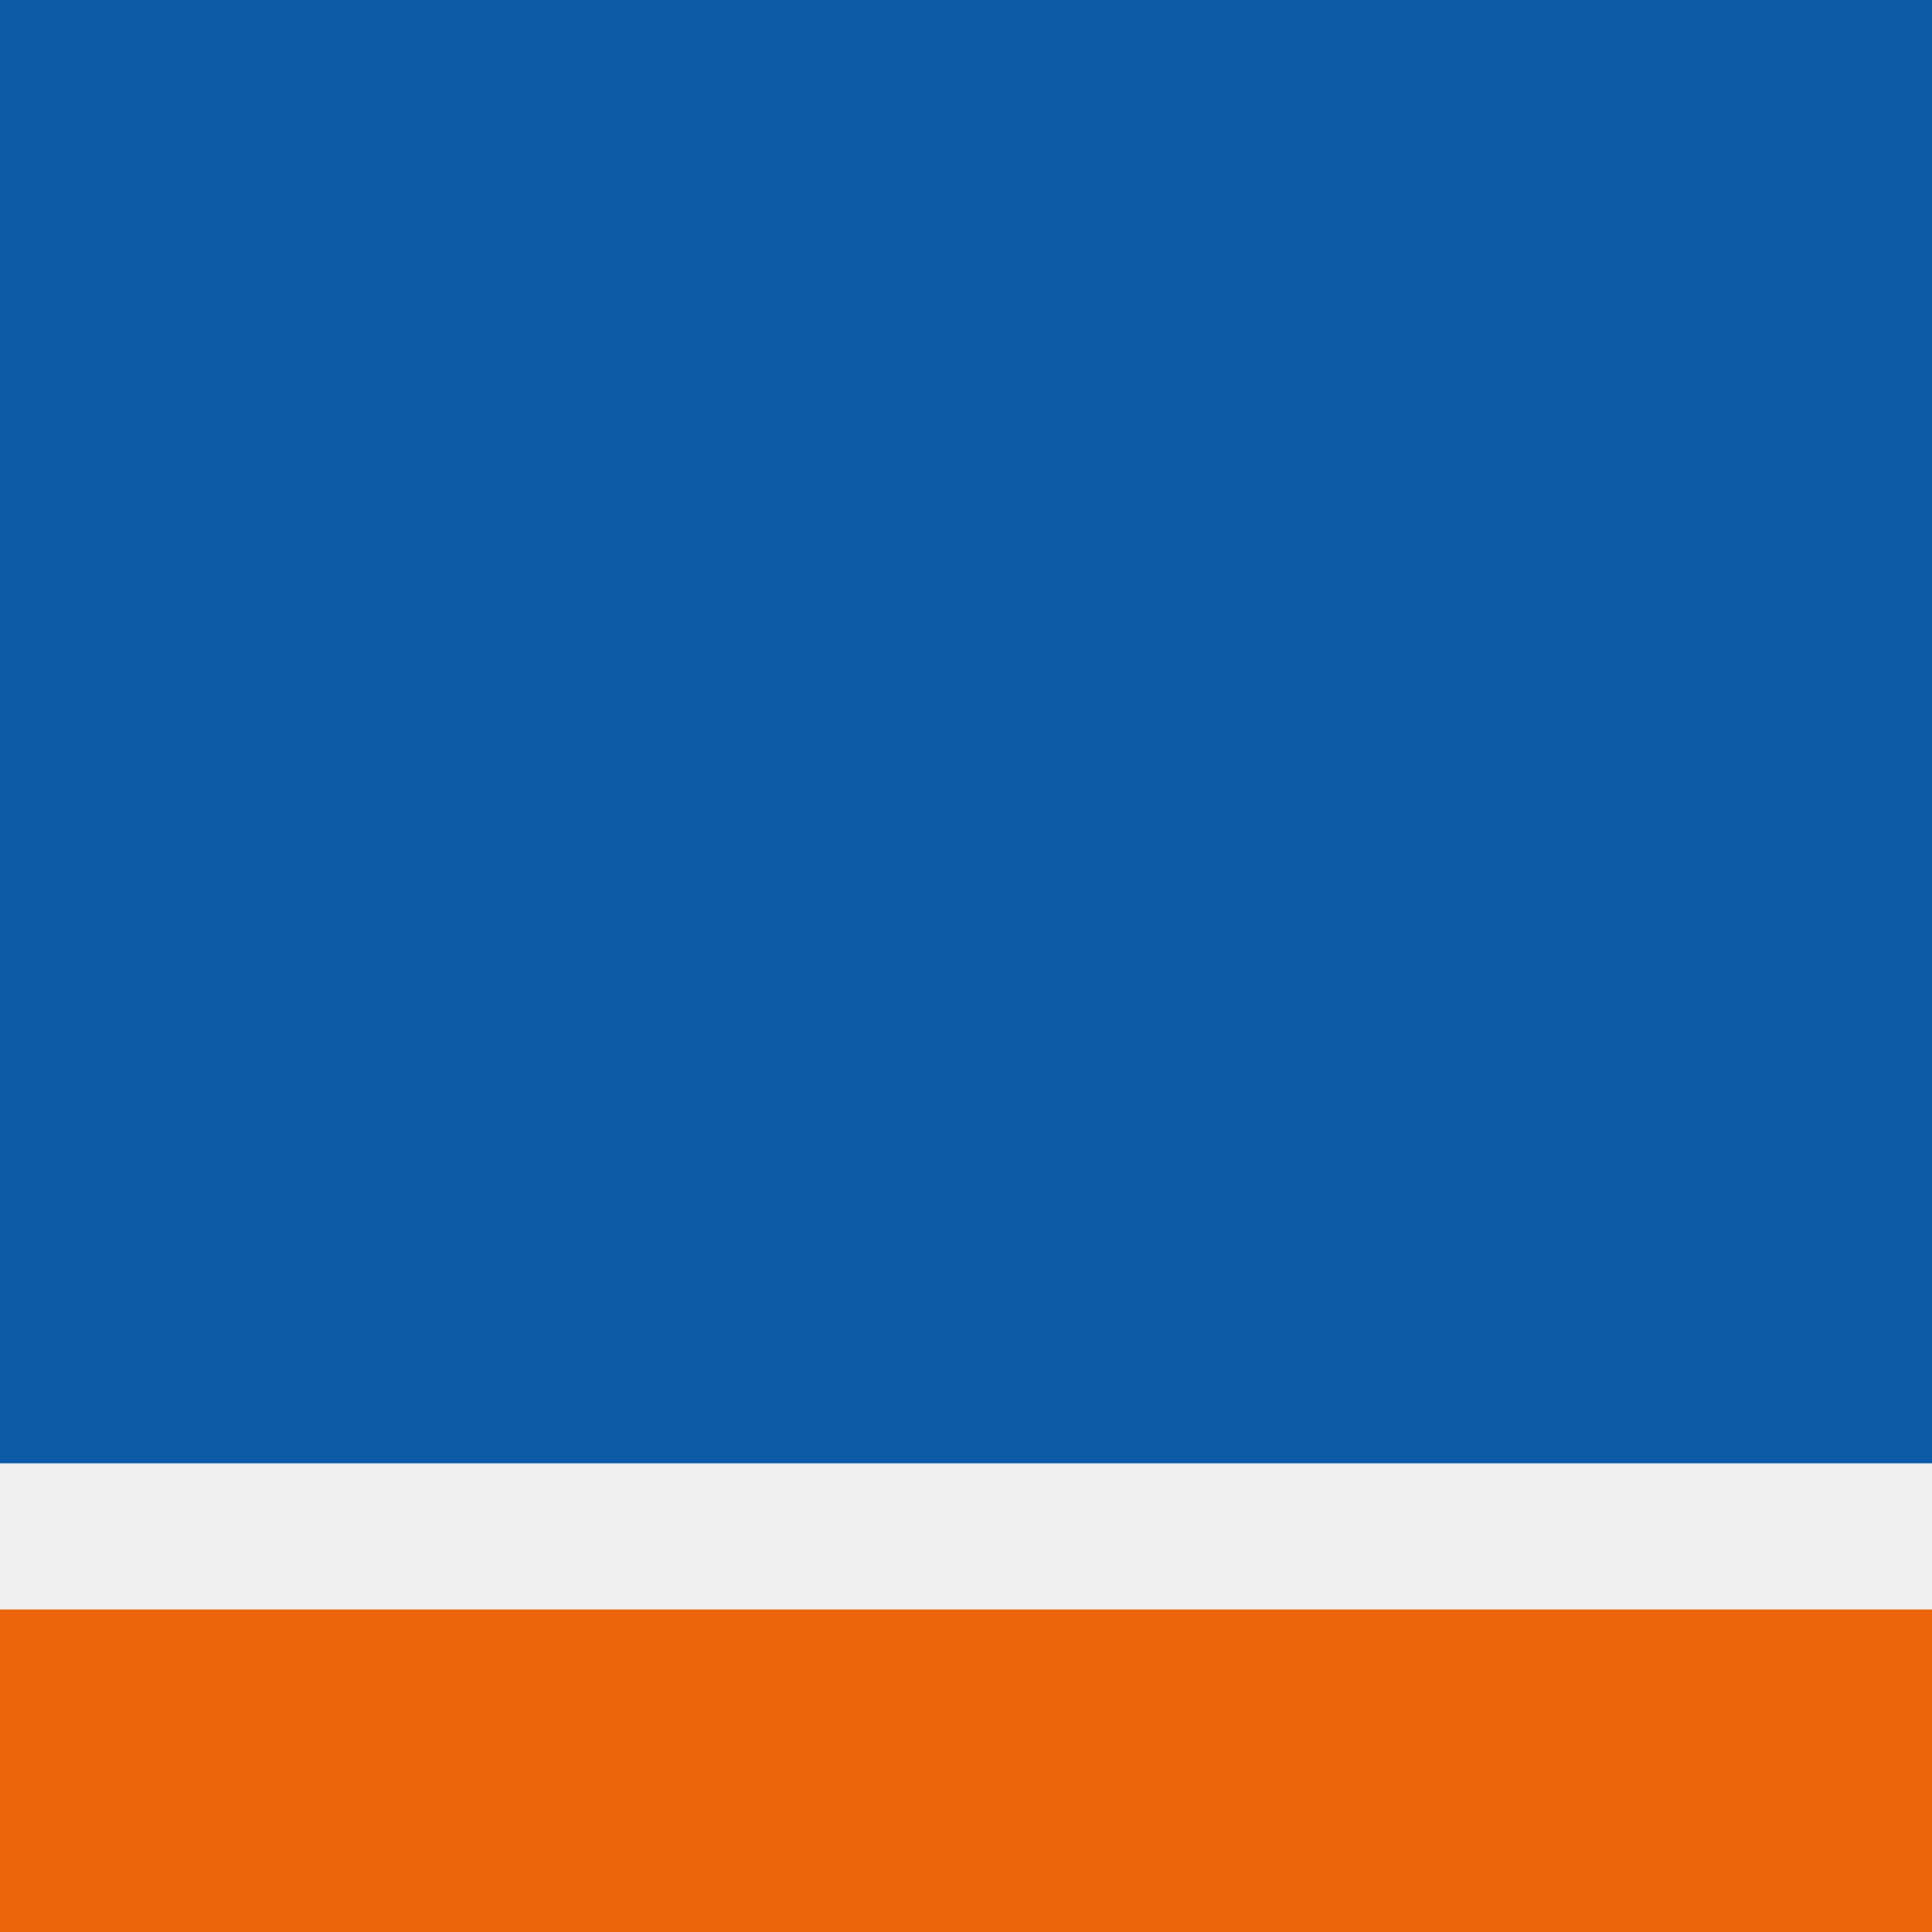
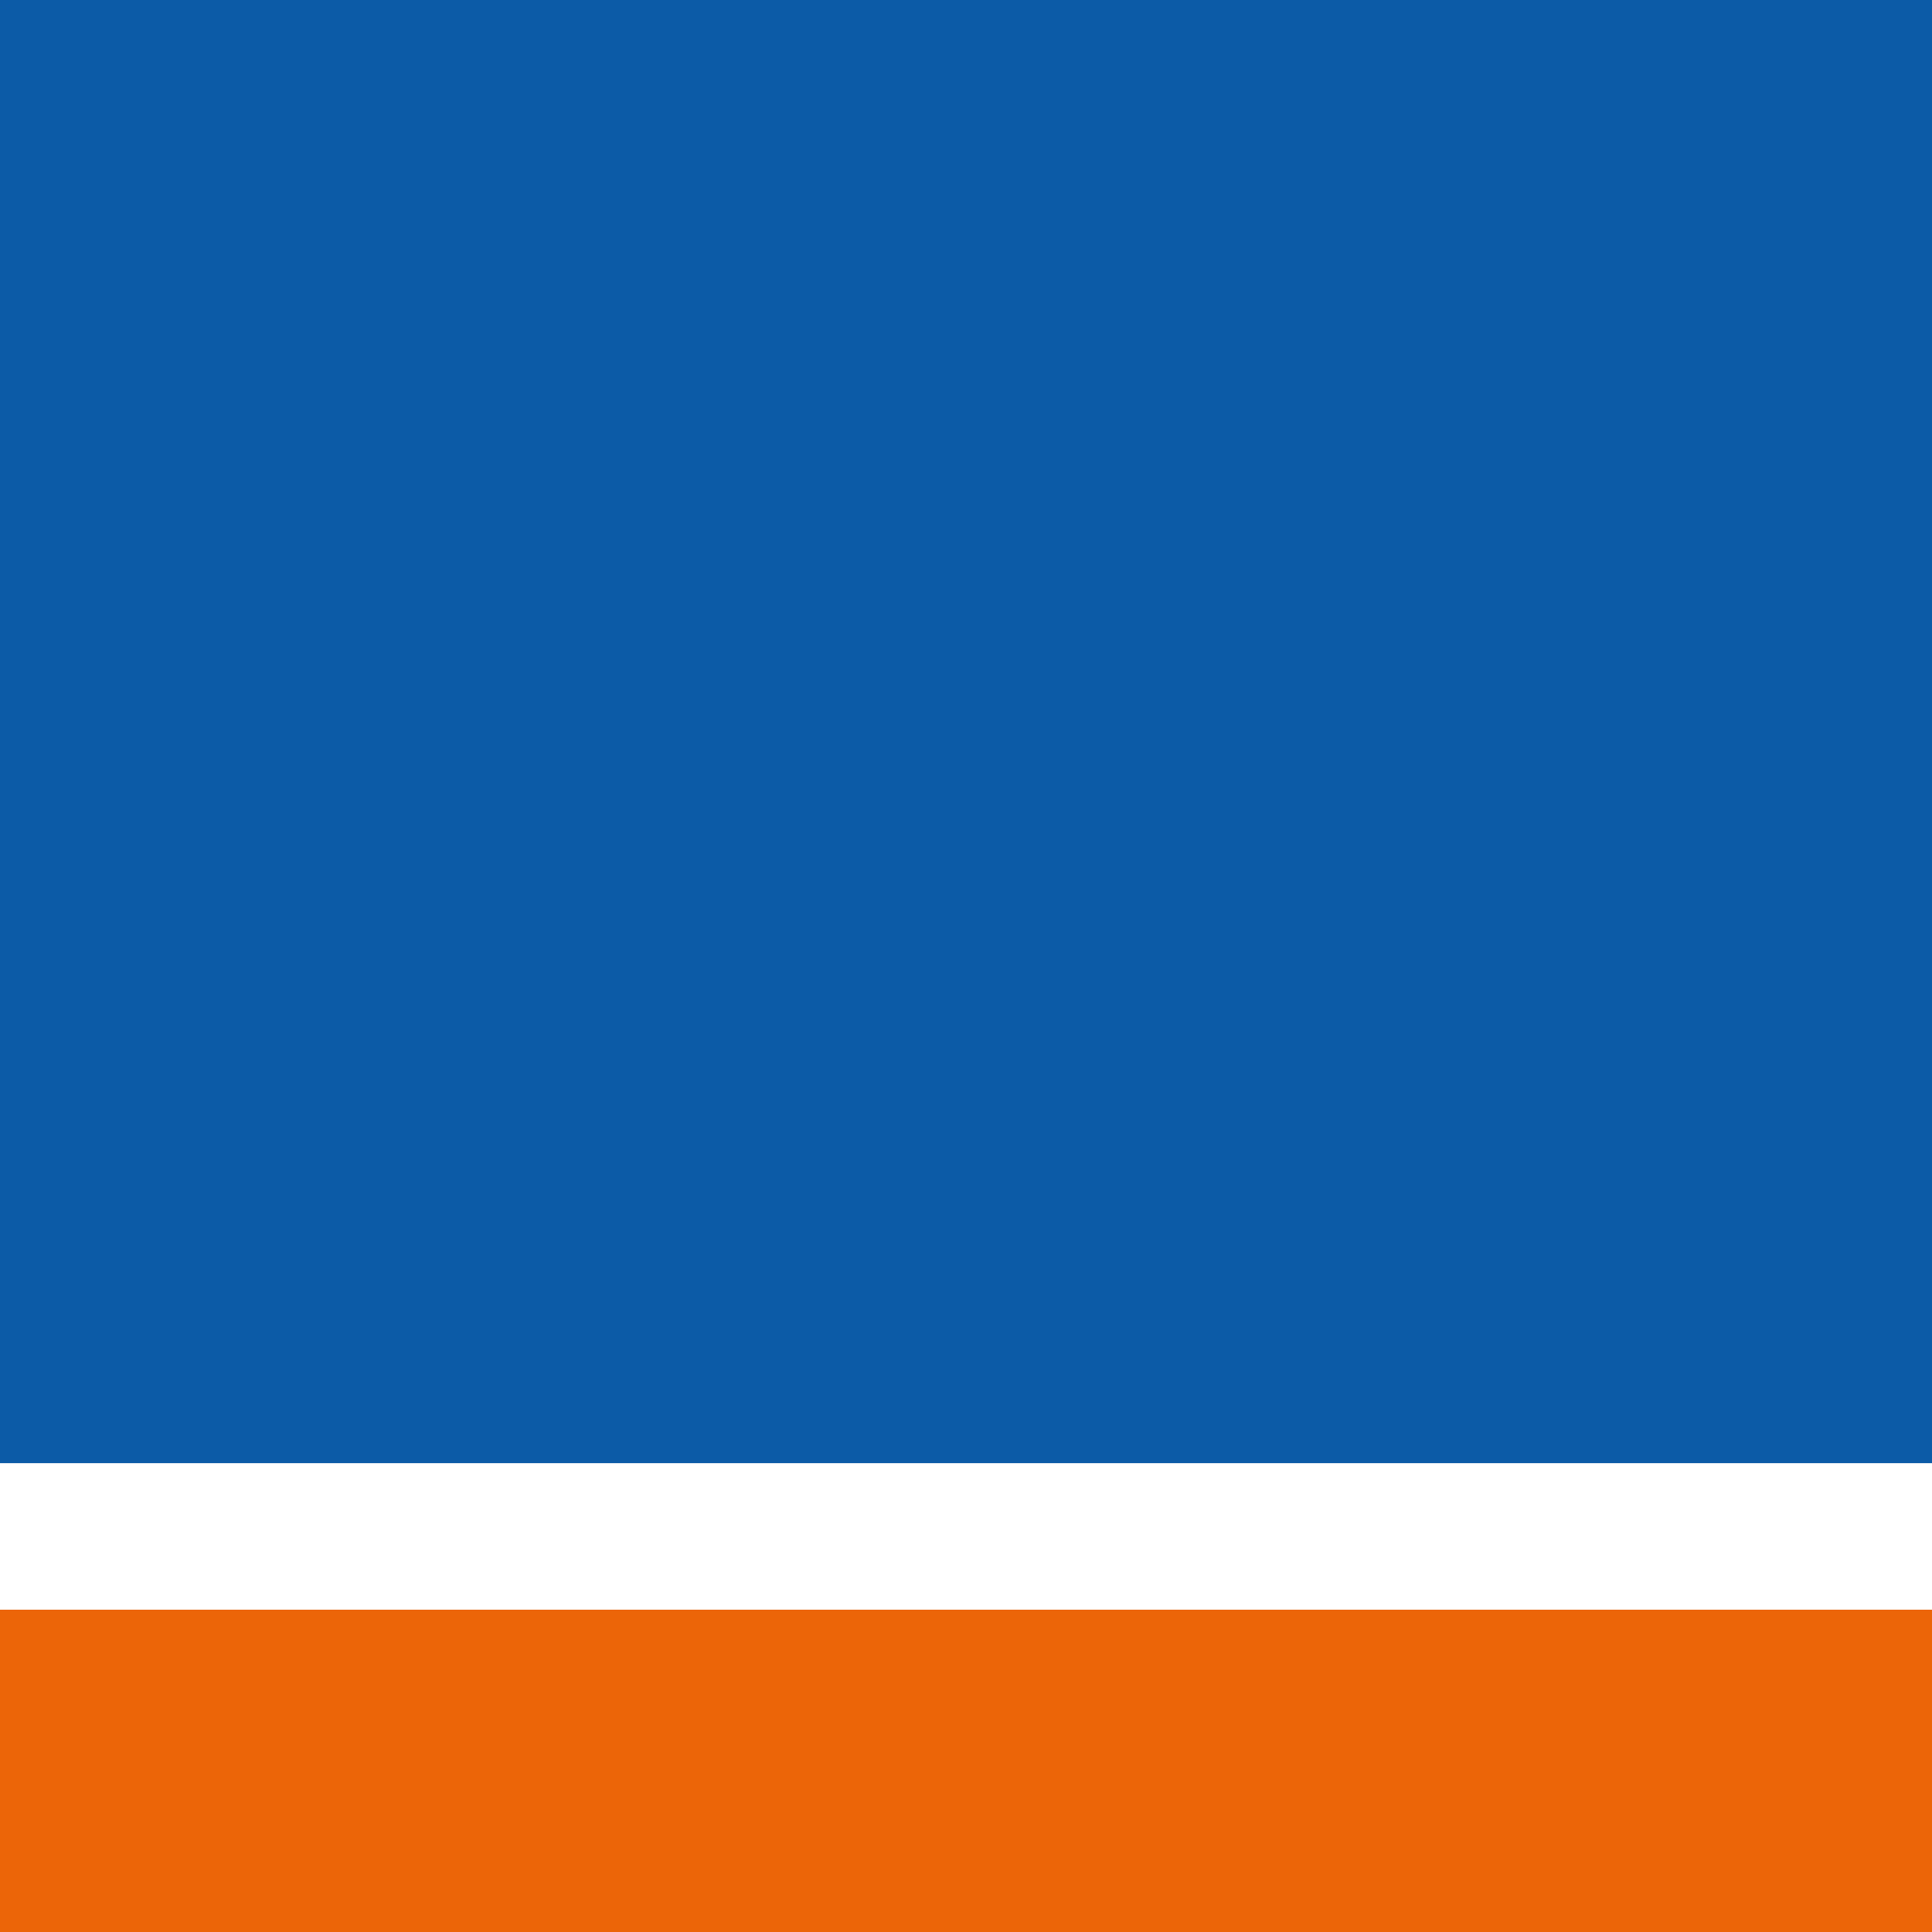
<svg xmlns="http://www.w3.org/2000/svg" width="121.6" height="121.6">
-   <path fill="#0c5ba7" d="M0 0h121.6v92.1H0z" />
-   <path fill="#ec6508" d="M0 101.3h121.6v20.3H0z" />
-   <path fill="none" d="M0 92.1h121.6v9.2H0z" />
+   <path d="M0 0h121.6v92.1H0z" fill="#0c5ba7" />
+   <path d="M0 101.3h121.6v20.3H0z" fill="#ec6508" />
+   <path d="M0 92.1h121.6v9.2H0z" fill="none" />
+   <path fill="#fff" fill-rule="evenodd" d="M0 92.1h121.6v9.2H0z" />
</svg>
